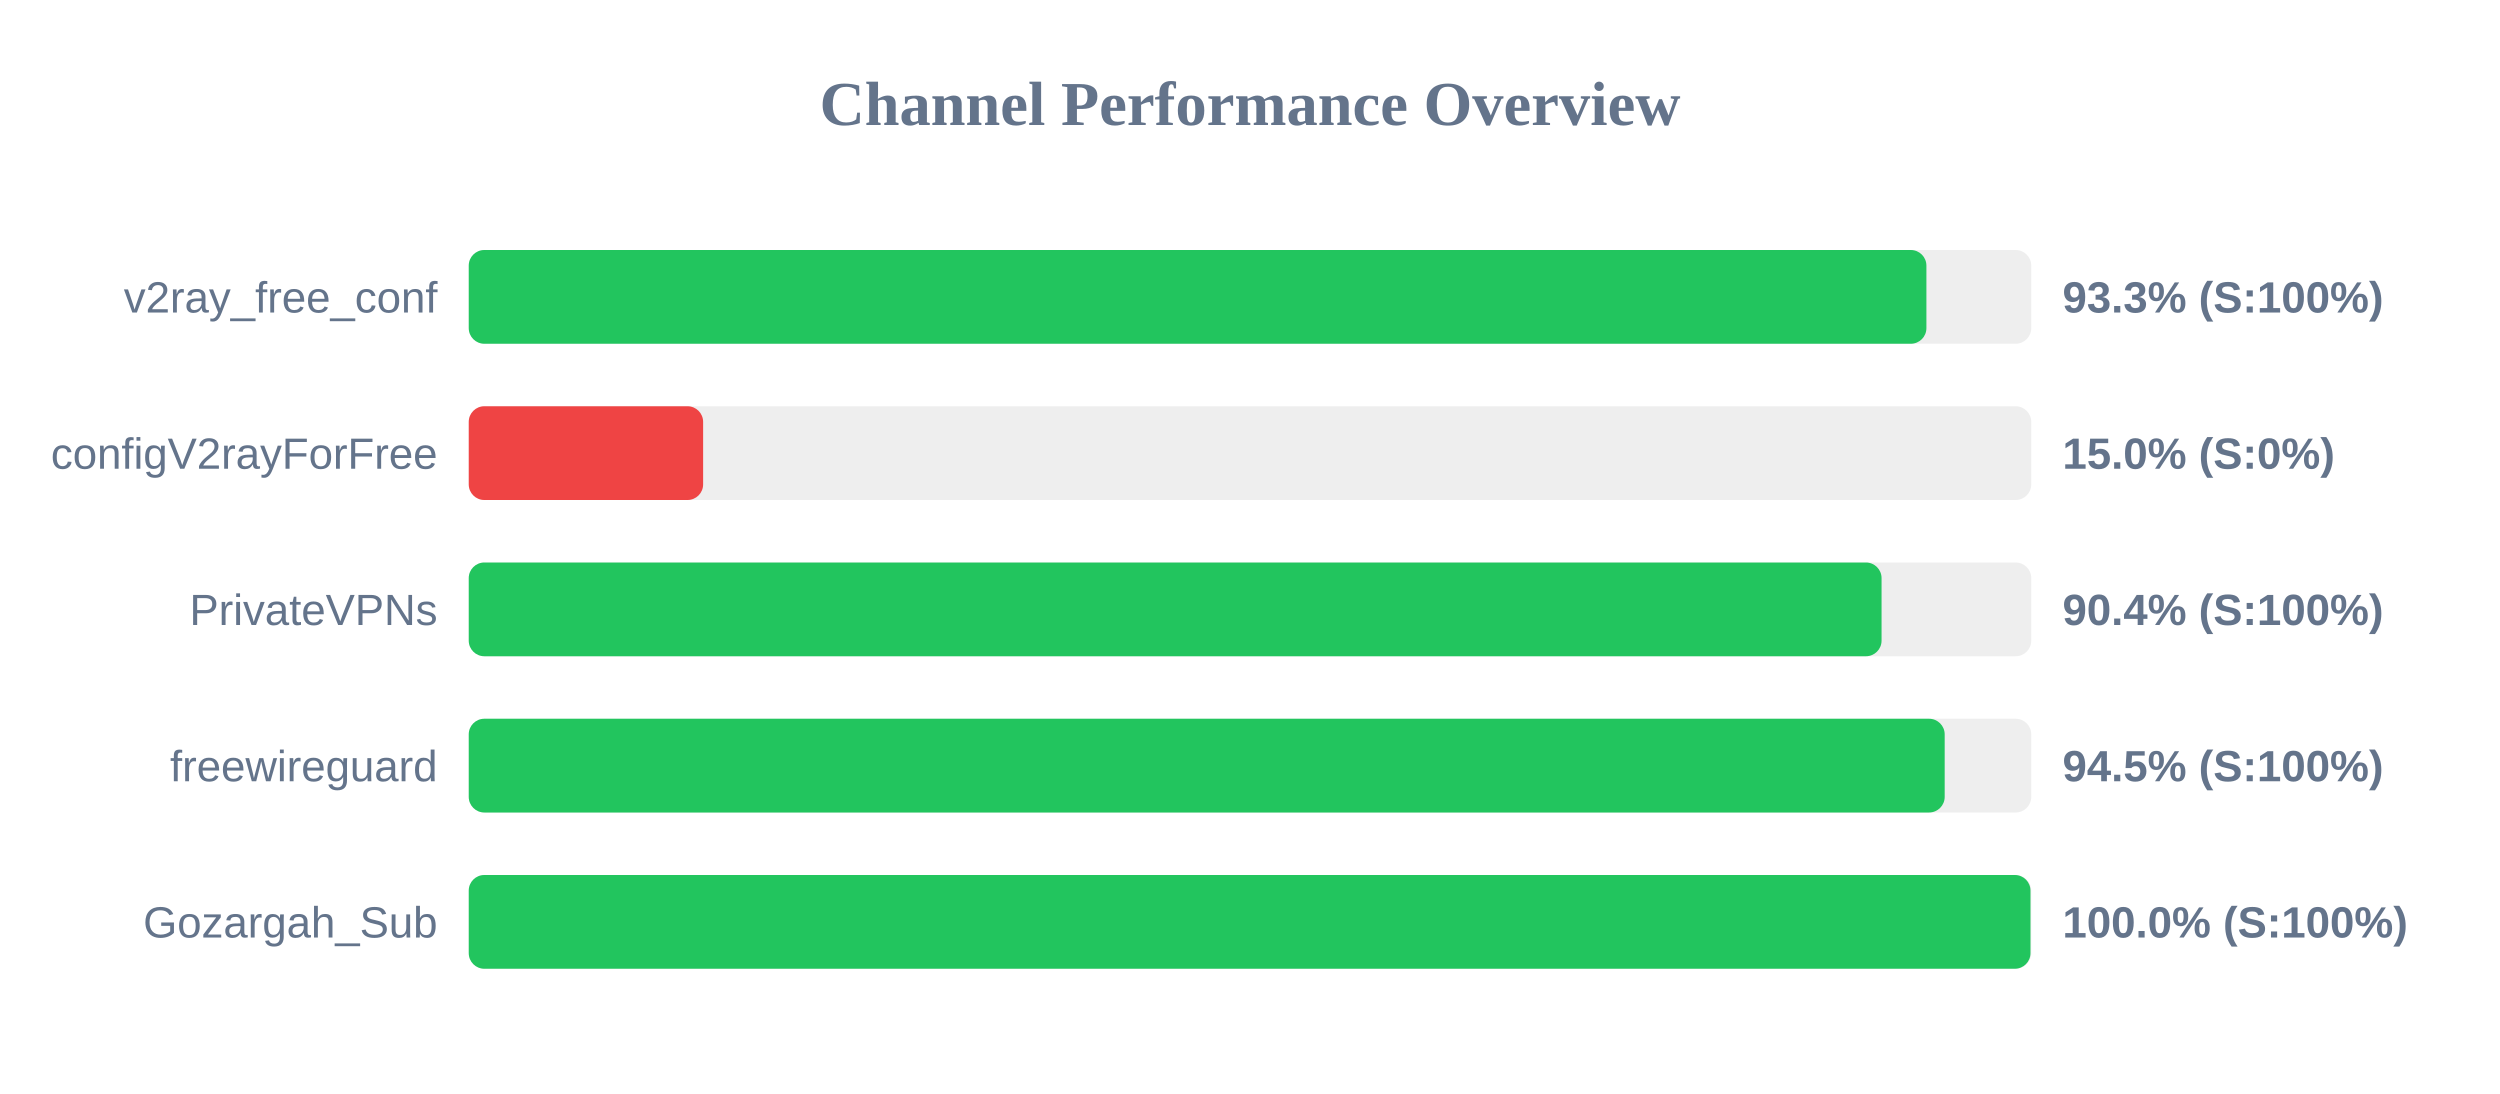
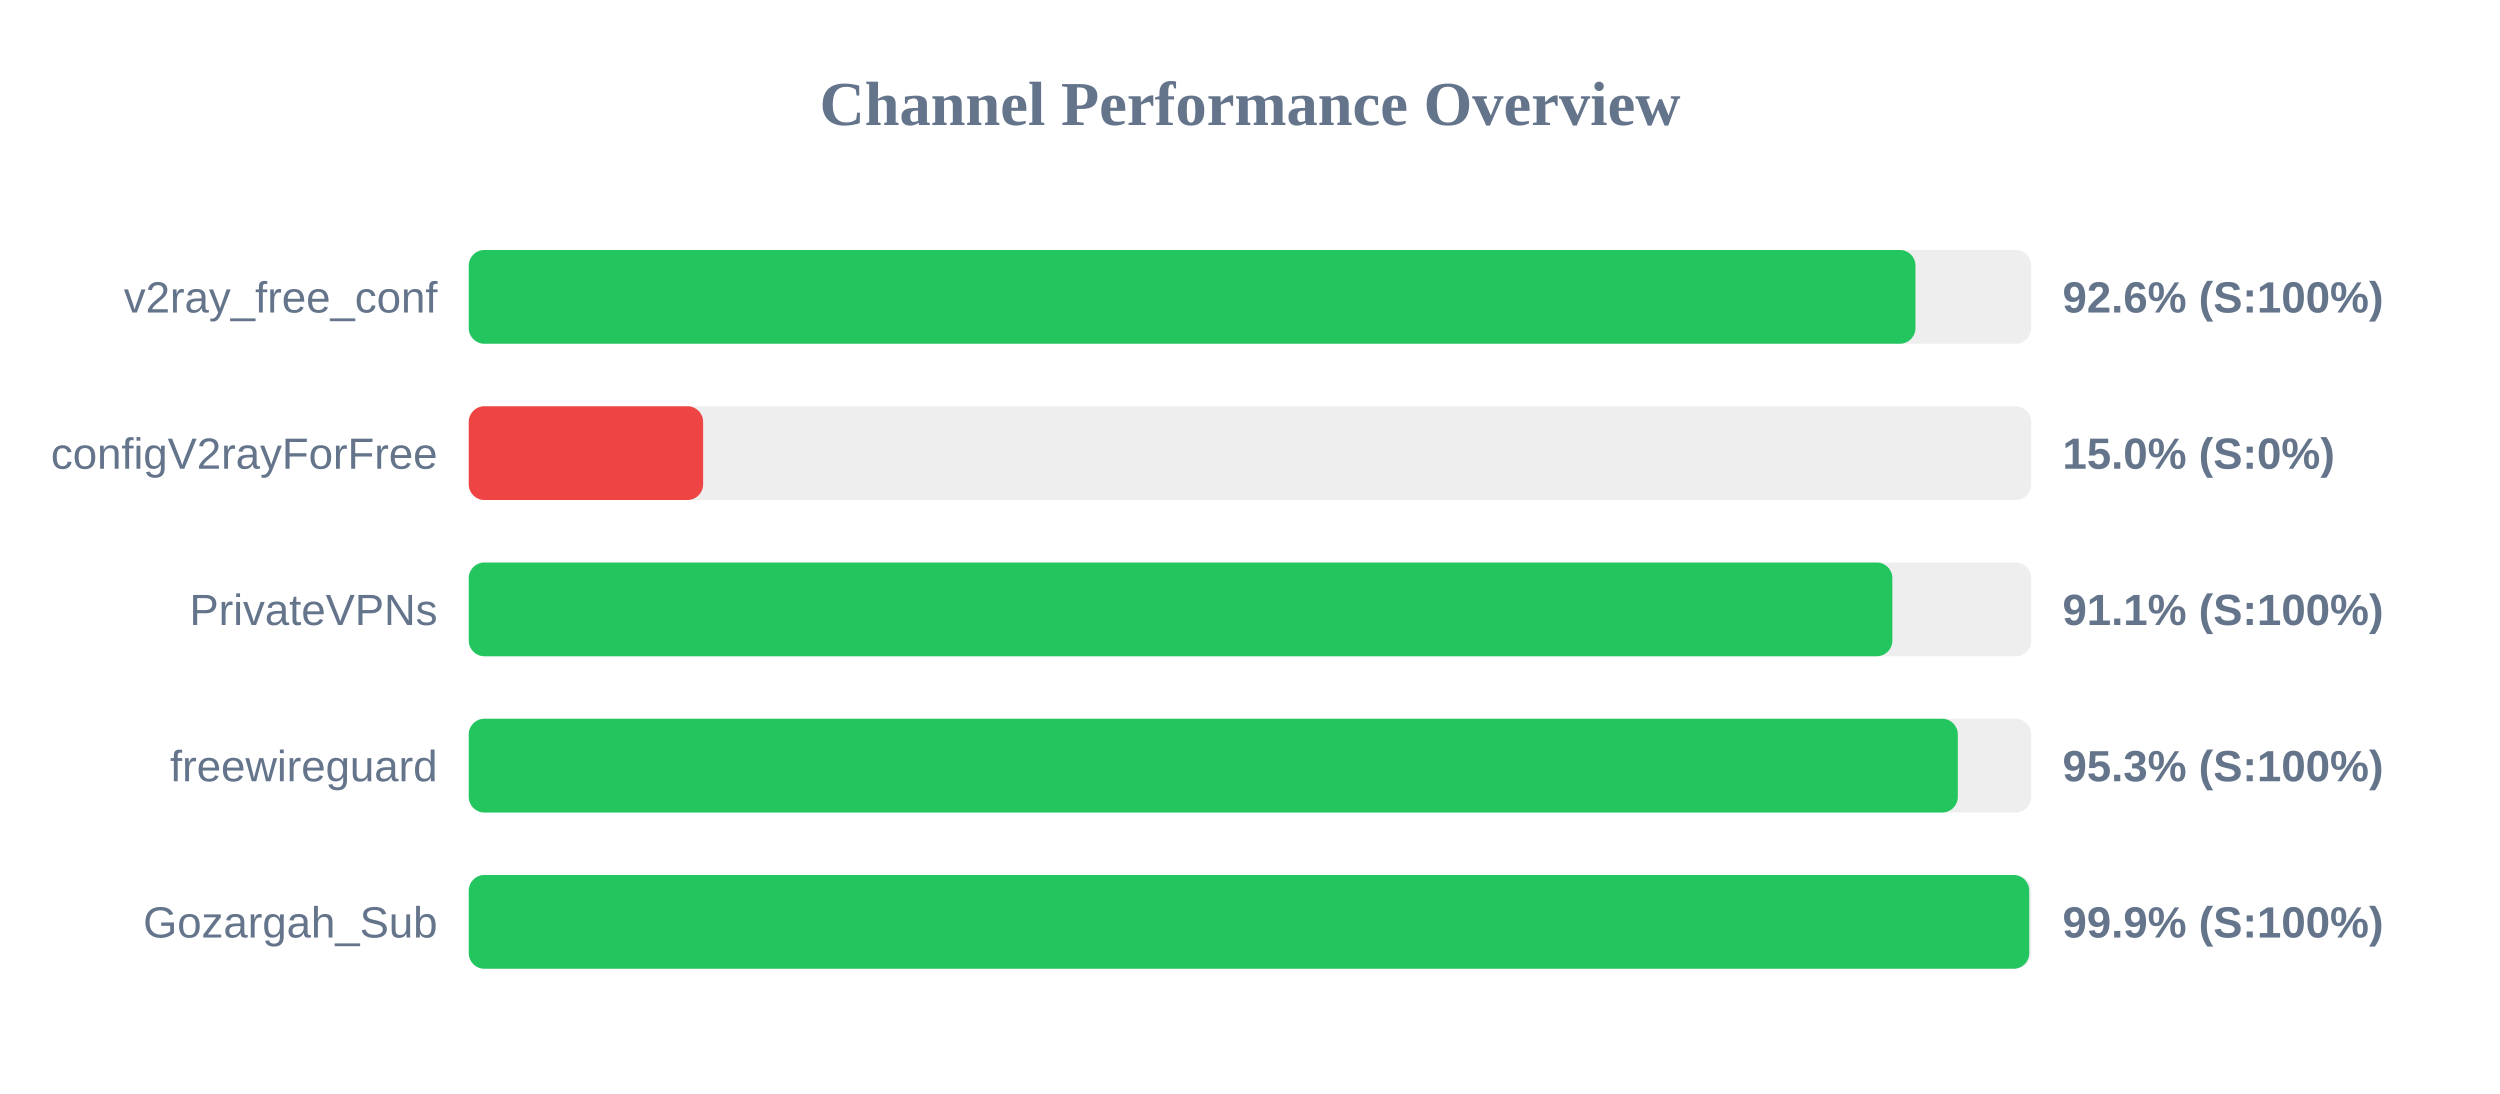
<svg xmlns="http://www.w3.org/2000/svg" width="800" height="350" version="1.1">
  <style>
        .row { font: 14px Arial; fill: #64748b; }
        .score { font: bold 14px Arial; fill: #64748b; }
    </style>
  <text x="400" y="40" text-anchor="middle" font-size="20px" font-weight="bold" fill="#64748b">Channel Performance Overview</text>
  <rect x="150" y="80" width="500" height="30" fill="#eee" rx="5" />
-   <rect x="150" y="80" width="466.45" height="30" fill="#22c55e" rx="5" />
+   <rect x="150" y="80" width="462.95" height="30" fill="#22c55e" rx="5" />
  <text x="140" y="100" text-anchor="end" class="row">v2ray_free_conf</text>
-   <text x="660" y="100" text-anchor="start" class="score">93.3% (S:100%)</text>
+   <text x="660" y="100" text-anchor="start" class="score">92.6% (S:100%)</text>
  <rect x="150" y="130" width="500" height="30" fill="#eee" rx="5" />
  <rect x="150" y="130" width="75.0" height="30" fill="#ef4444" rx="5" />
  <text x="140" y="150" text-anchor="end" class="row">configV2rayForFree</text>
  <text x="660" y="150" text-anchor="start" class="score">15.0% (S:0%)</text>
  <rect x="150" y="180" width="500" height="30" fill="#eee" rx="5" />
-   <rect x="150" y="180" width="452.1" height="30" fill="#22c55e" rx="5" />
+   <rect x="150" y="180" width="455.55" height="30" fill="#22c55e" rx="5" />
  <text x="140" y="200" text-anchor="end" class="row">PrivateVPNs</text>
-   <text x="660" y="200" text-anchor="start" class="score">90.4% (S:100%)</text>
+   <text x="660" y="200" text-anchor="start" class="score">91.1% (S:100%)</text>
  <rect x="150" y="230" width="500" height="30" fill="#eee" rx="5" />
-   <rect x="150" y="230" width="472.3" height="30" fill="#22c55e" rx="5" />
+   <rect x="150" y="230" width="476.5" height="30" fill="#22c55e" rx="5" />
  <text x="140" y="250" text-anchor="end" class="row">freewireguard</text>
-   <text x="660" y="250" text-anchor="start" class="score">94.5% (S:100%)</text>
+   <text x="660" y="250" text-anchor="start" class="score">95.3% (S:100%)</text>
  <rect x="150" y="280" width="500" height="30" fill="#eee" rx="5" />
-   <rect x="150" y="280" width="499.75" height="30" fill="#22c55e" rx="5" />
+   <rect x="150" y="280" width="499.35" height="30" fill="#22c55e" rx="5" />
  <text x="140" y="300" text-anchor="end" class="row">Gozargah_Sub</text>
-   <text x="660" y="300" text-anchor="start" class="score">100.0% (S:100%)</text>
+   <text x="660" y="300" text-anchor="start" class="score">99.9% (S:100%)</text>
</svg>
